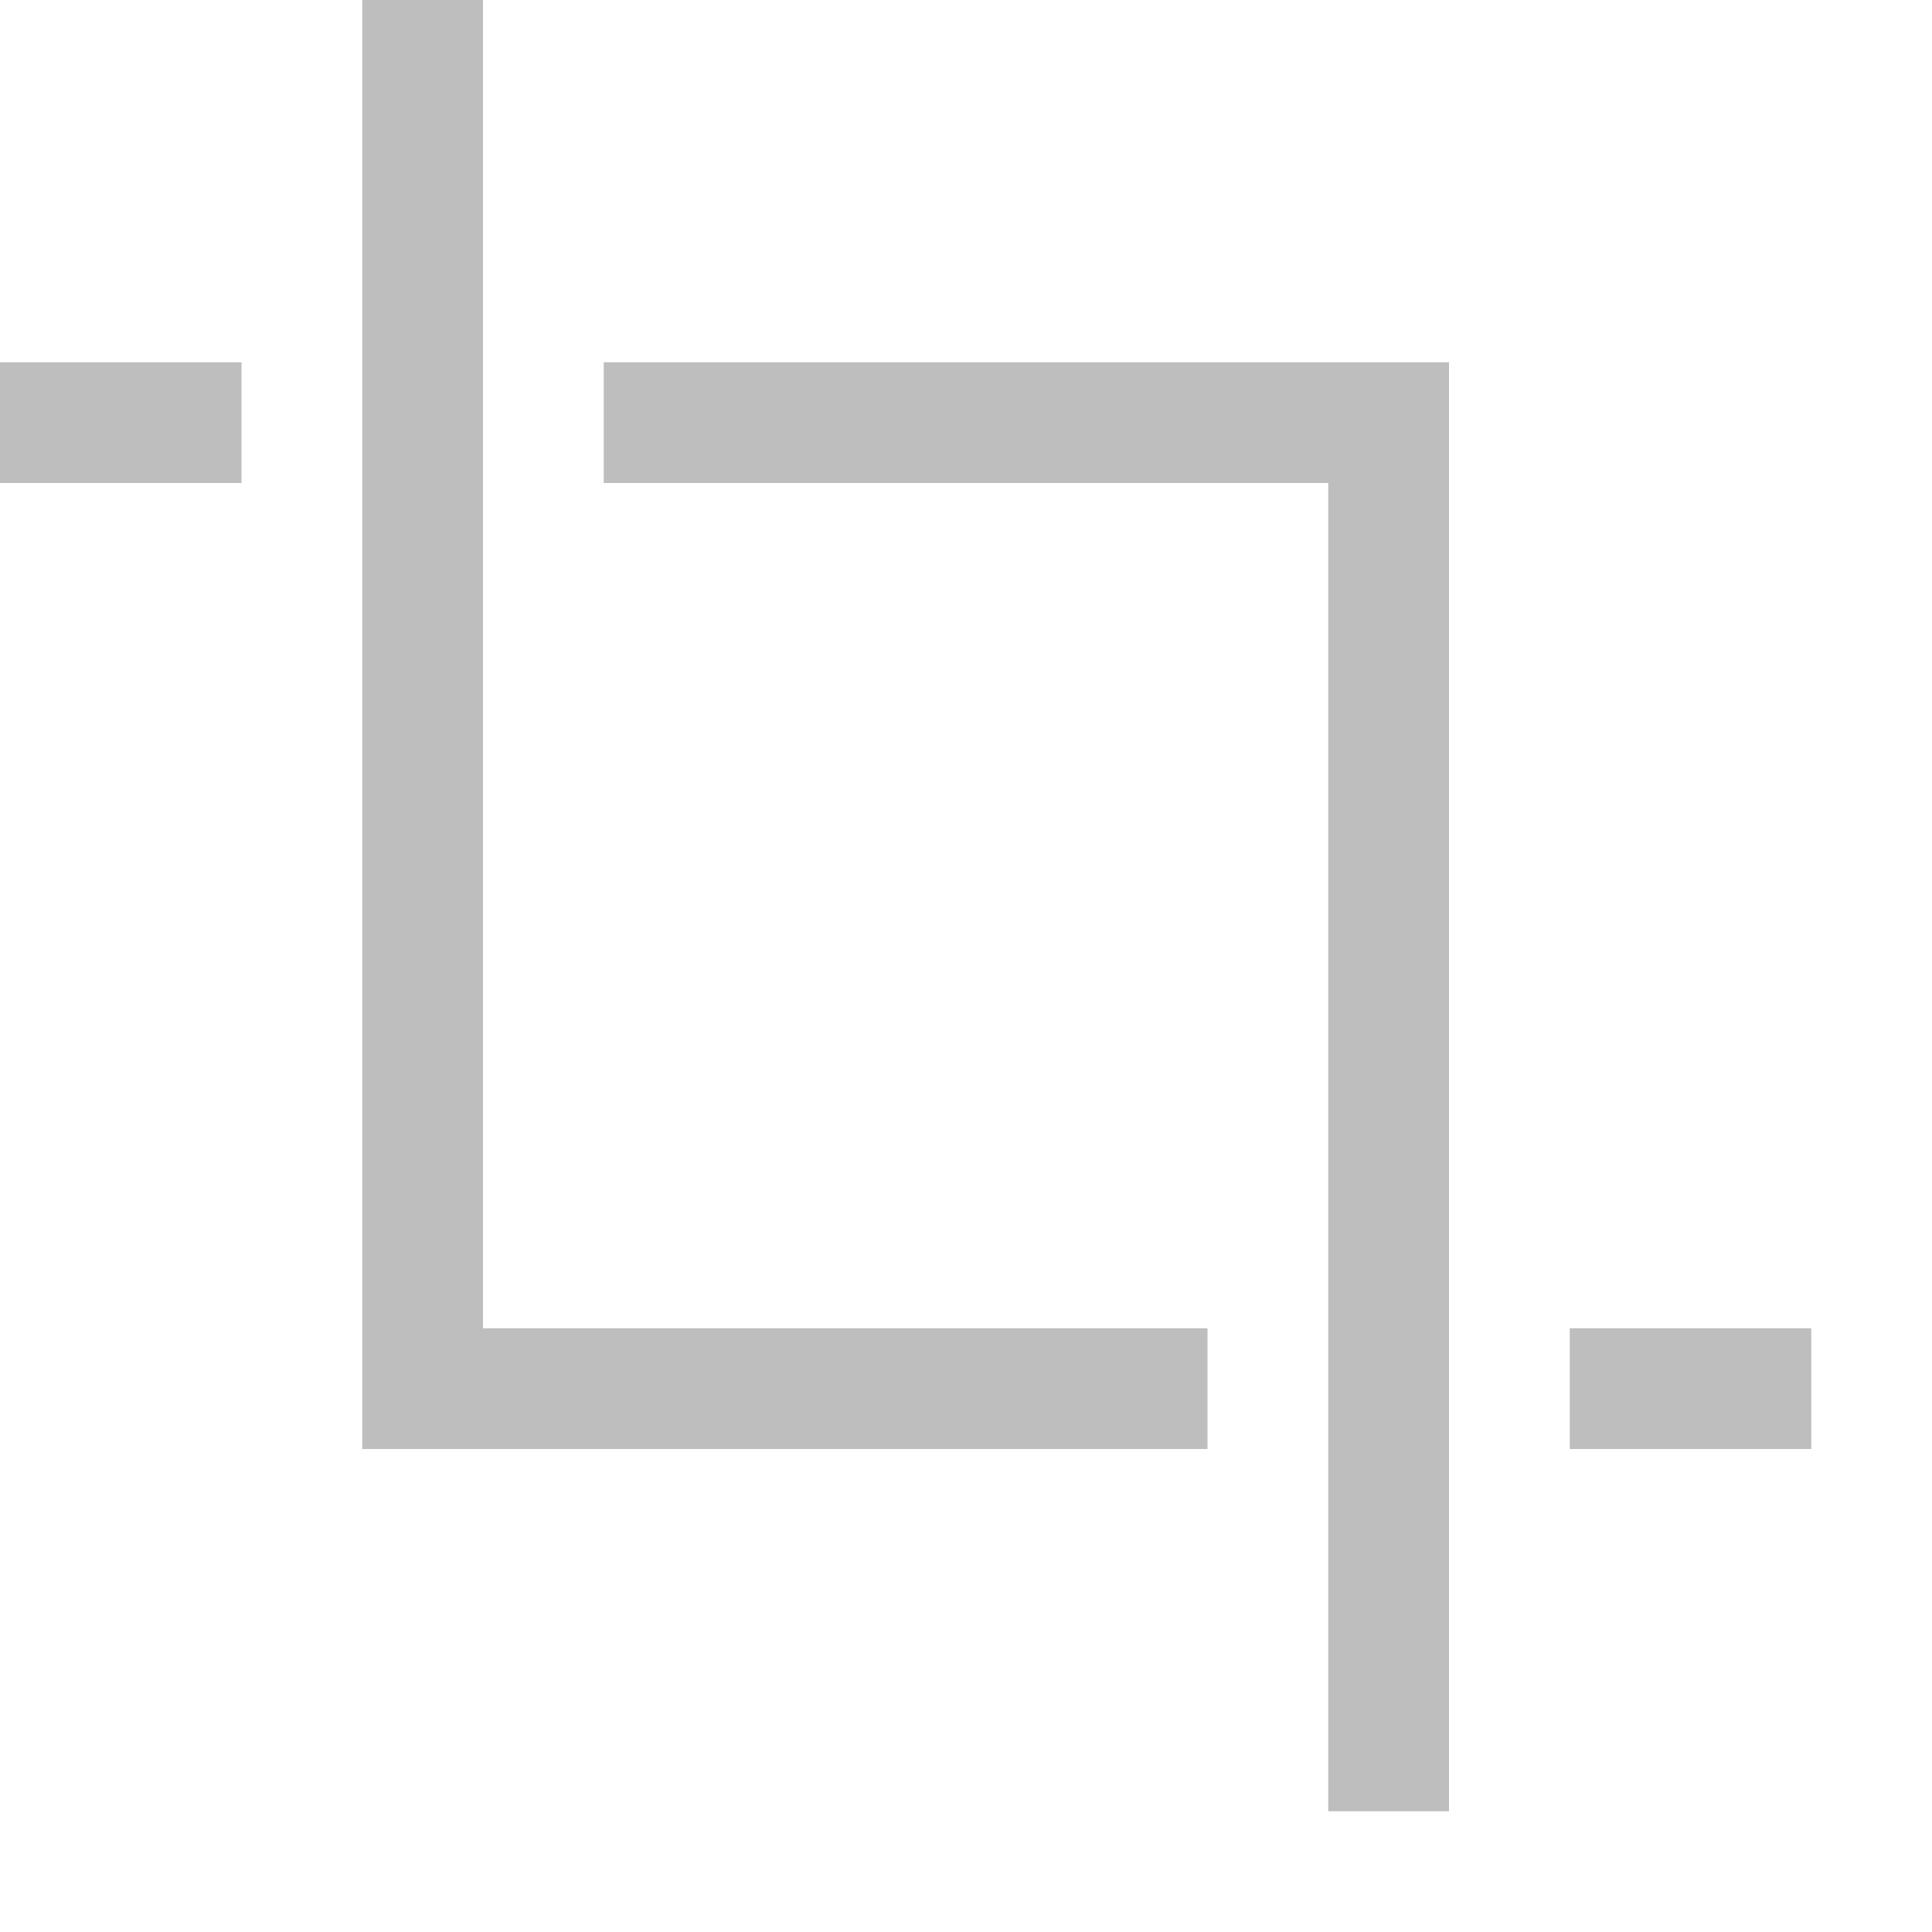
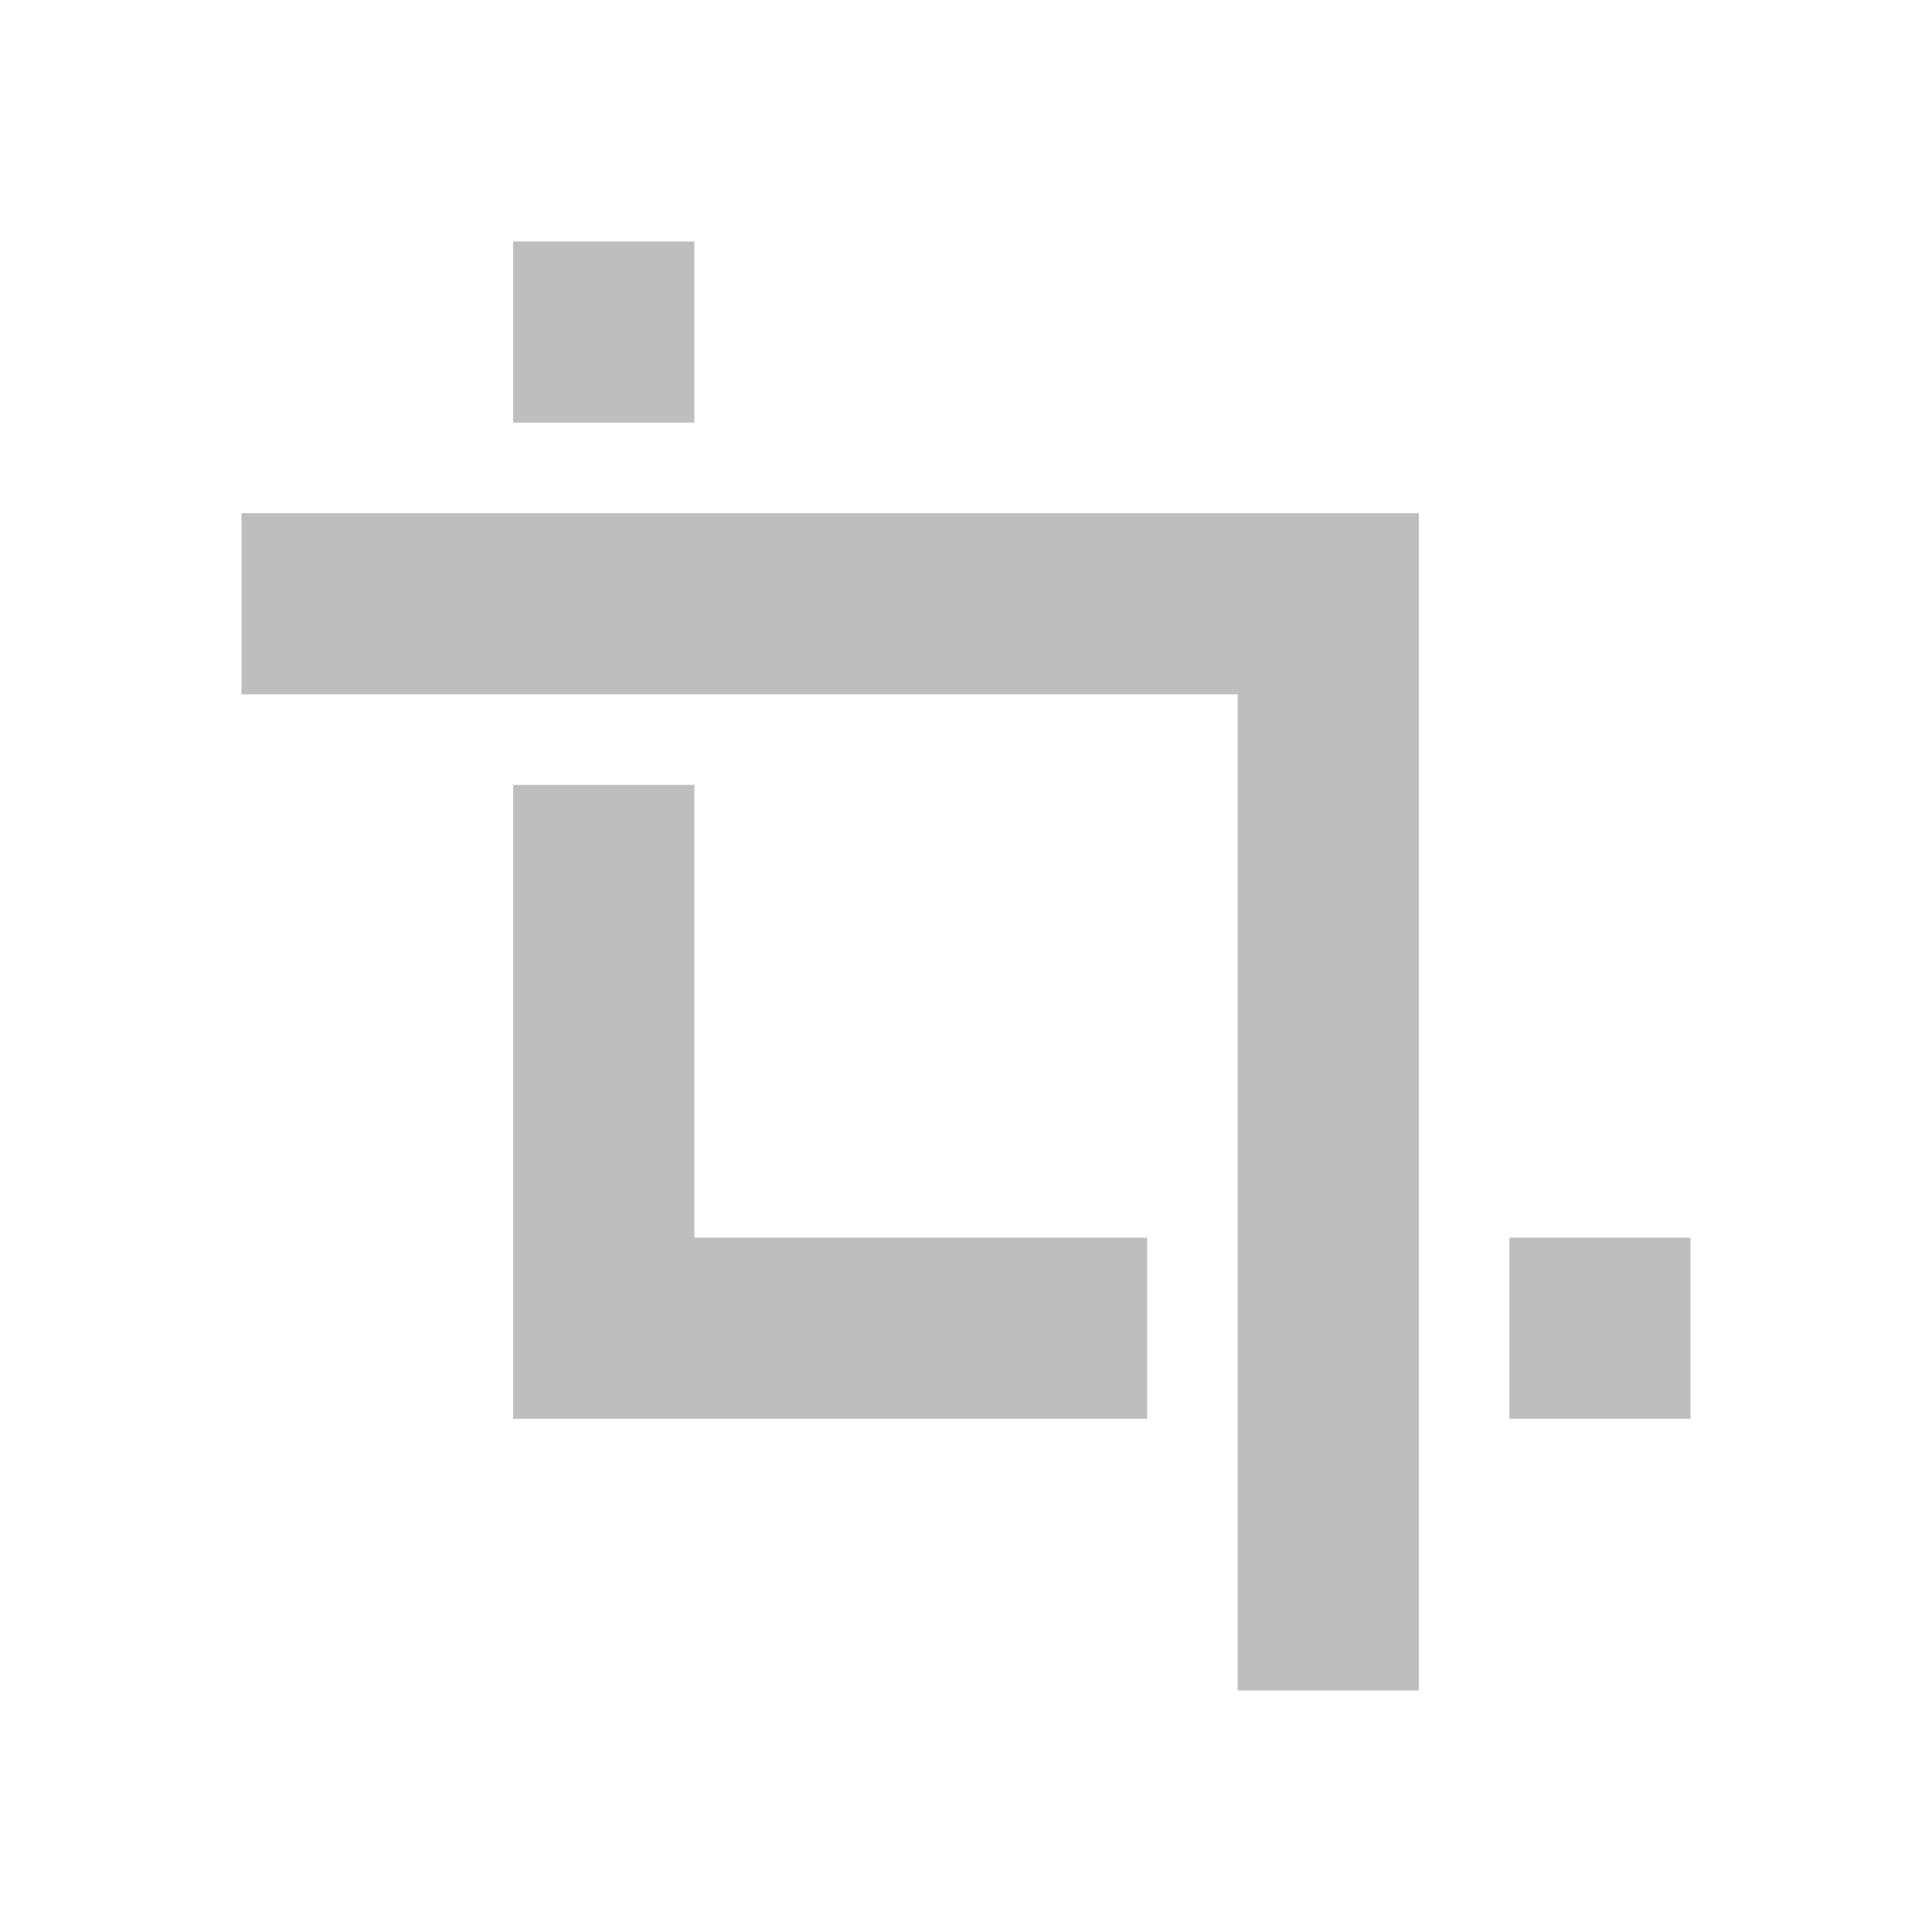
<svg xmlns="http://www.w3.org/2000/svg" version="1.1" viewBox="0 0 16 16">
-   <path d="m3 0v12h7v-1h-6v-11zm-3 3v1h2v-1zm5 0v1h6v11h1v-12zm8 8v1h2v-1z" fill="#bebebe" />
+   <path d="m4.25 2v1.5h1.5v-1.5zm-2.25 2.25v1.5h8.25v8.25h1.5v-9.75h-1.5zm2.25 2.25v5.25h5.25v-1.5h-3.75v-3.75zm8.25 3.75v1.5h1.5v-1.5z" fill="#bebebe" />
</svg>
